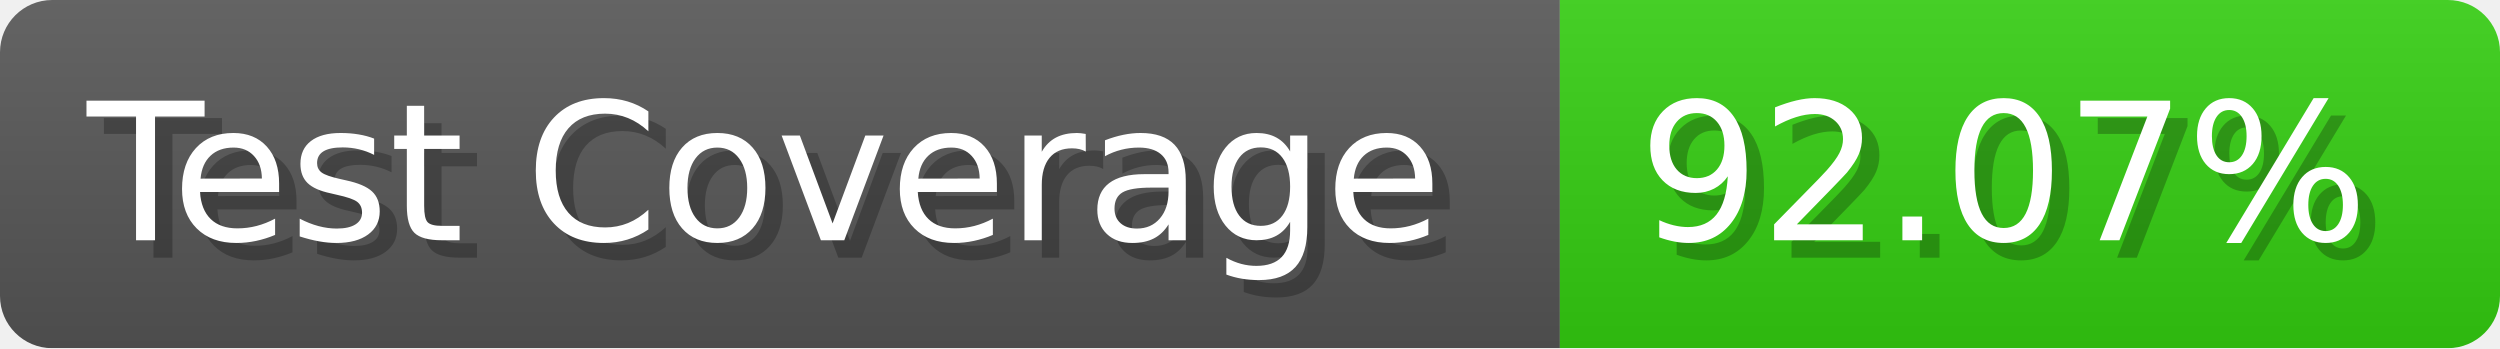
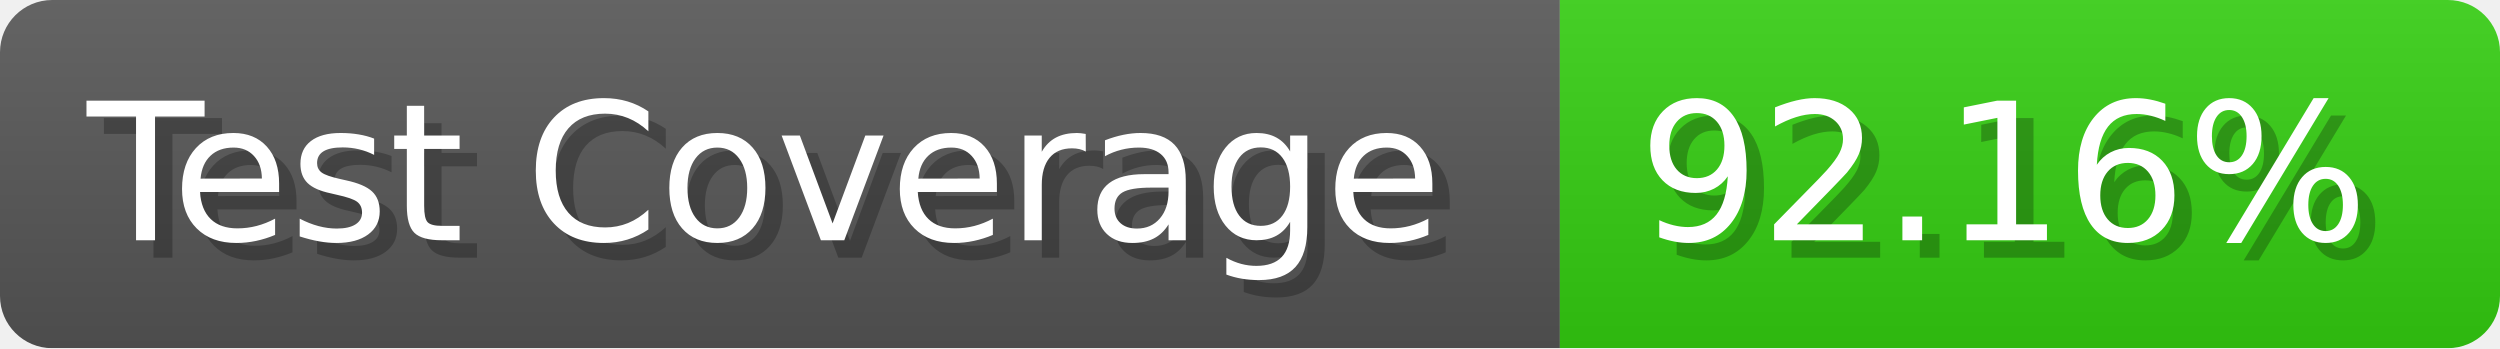
- <svg xmlns="http://www.w3.org/2000/svg" width="143.6" height="20" viewBox="0 0 1436 200" role="img" aria-label="Test Coverage: 92.07%">
+ <svg xmlns="http://www.w3.org/2000/svg" width="143.6" height="20" viewBox="0 0 1436 200" role="img" aria-label="Test Coverage: 92.16%">
  <linearGradient id="a" x2="0" y2="100%">
    <stop offset="0" stop-opacity=".1" stop-color="#EEE" />
    <stop offset="1" stop-opacity=".1" />
  </linearGradient>
  <mask id="m">
    <rect width="1436" height="200" rx="30" fill="#FFF" />
  </mask>
  <g mask="url(#m)">
    <rect width="896" height="200" fill="#555" />
    <rect width="540" height="200" fill="#3C1" x="896" />
    <rect width="1436" height="200" fill="url(#a)" />
  </g>
  <g aria-hidden="true" fill="#fff" text-anchor="start" font-family="Verdana,DejaVu Sans,sans-serif" font-size="110">
    <text x="60" y="148" textLength="796" fill="#000" opacity="0.25">Test Coverage</text>
    <text x="50" y="138" textLength="796">Test Coverage</text>
-     <text x="951" y="148" textLength="440" fill="#000" opacity="0.25">92.07%</text>
-     <text x="941" y="138" textLength="440">92.07%</text>
+     <text x="951" y="148" textLength="440" fill="#000" opacity="0.25">92.16%</text>
+     <text x="941" y="138" textLength="440">92.16%</text>
  </g>
</svg>
